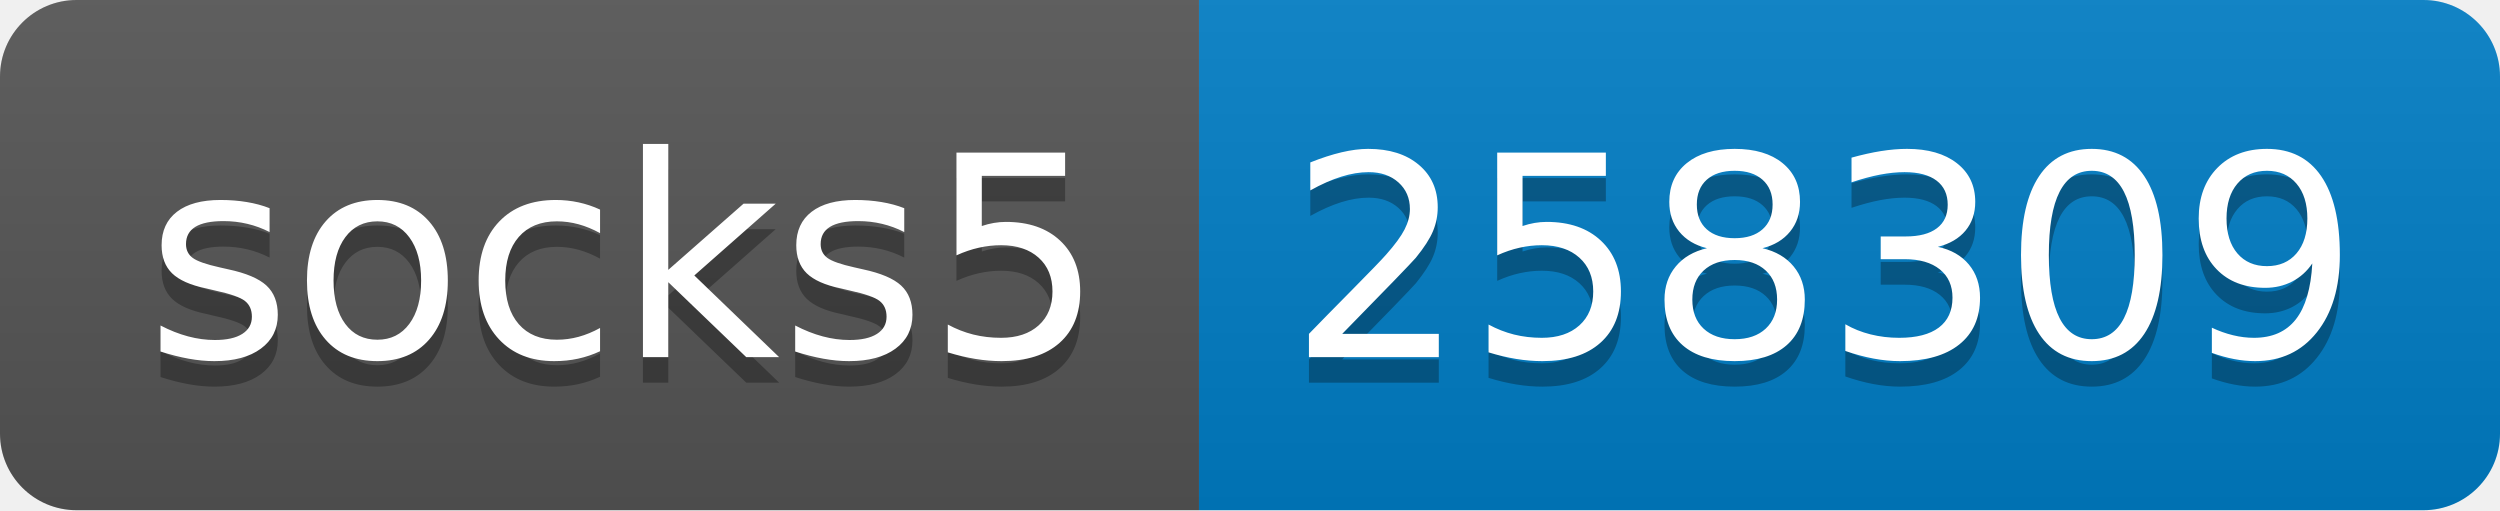
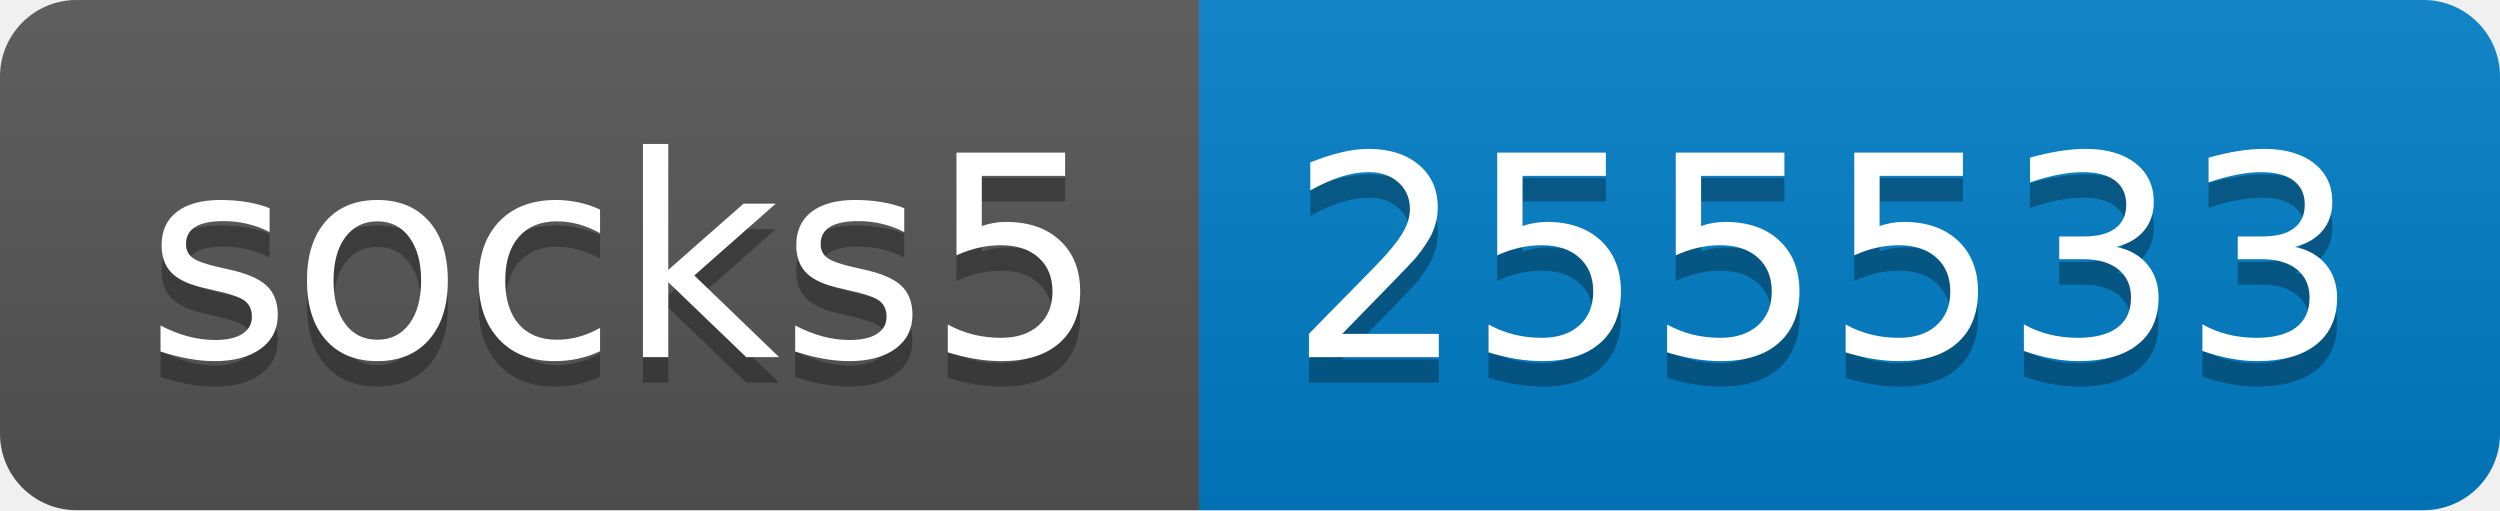
- <svg xmlns="http://www.w3.org/2000/svg" width="98" height="20" role="img" aria-label="socks5: 258309">
+ <svg xmlns="http://www.w3.org/2000/svg" width="98" height="20" role="img" aria-label="socks5: 255533">
  <linearGradient id="s" x2="0" y2="100%">
    <stop offset="0" stop-color="#bbb" stop-opacity=".1" />
    <stop offset="1" stop-opacity=".1" />
  </linearGradient>
  <clipPath id="r">
    <rect width="98" height="20" rx="3" fill="#fff" />
  </clipPath>
  <g clip-path="url(#r)">
    <rect width="47" height="20" fill="#555" />
    <rect x="47" width="51" height="20" fill="#007ec6" />
    <rect width="98" height="20" fill="url(#s)" />
  </g>
  <g fill="#fff" text-anchor="middle" font-family="Verdana,Geneva,DejaVu Sans,sans-serif" text-rendering="geometricPrecision" font-size="110">
    <text aria-hidden="true" x="245" y="150" fill="#010101" fill-opacity=".3" transform="scale(.1)" textLength="370">socks5</text>
    <text x="245" y="140" transform="scale(.1)" fill="#fff" textLength="370">socks5</text>
-     <text aria-hidden="true" x="715" y="150" fill="#010101" fill-opacity=".3" transform="scale(.1)" textLength="410">258309</text>
-     <text x="715" y="140" transform="scale(.1)" fill="#fff" textLength="410">258309</text>
+     <text aria-hidden="true" x="715" y="150" fill="#010101" fill-opacity=".3" transform="scale(.1)" textLength="410">255533</text>
+     <text x="715" y="140" transform="scale(.1)" fill="#fff" textLength="410">255533</text>
  </g>
</svg>
